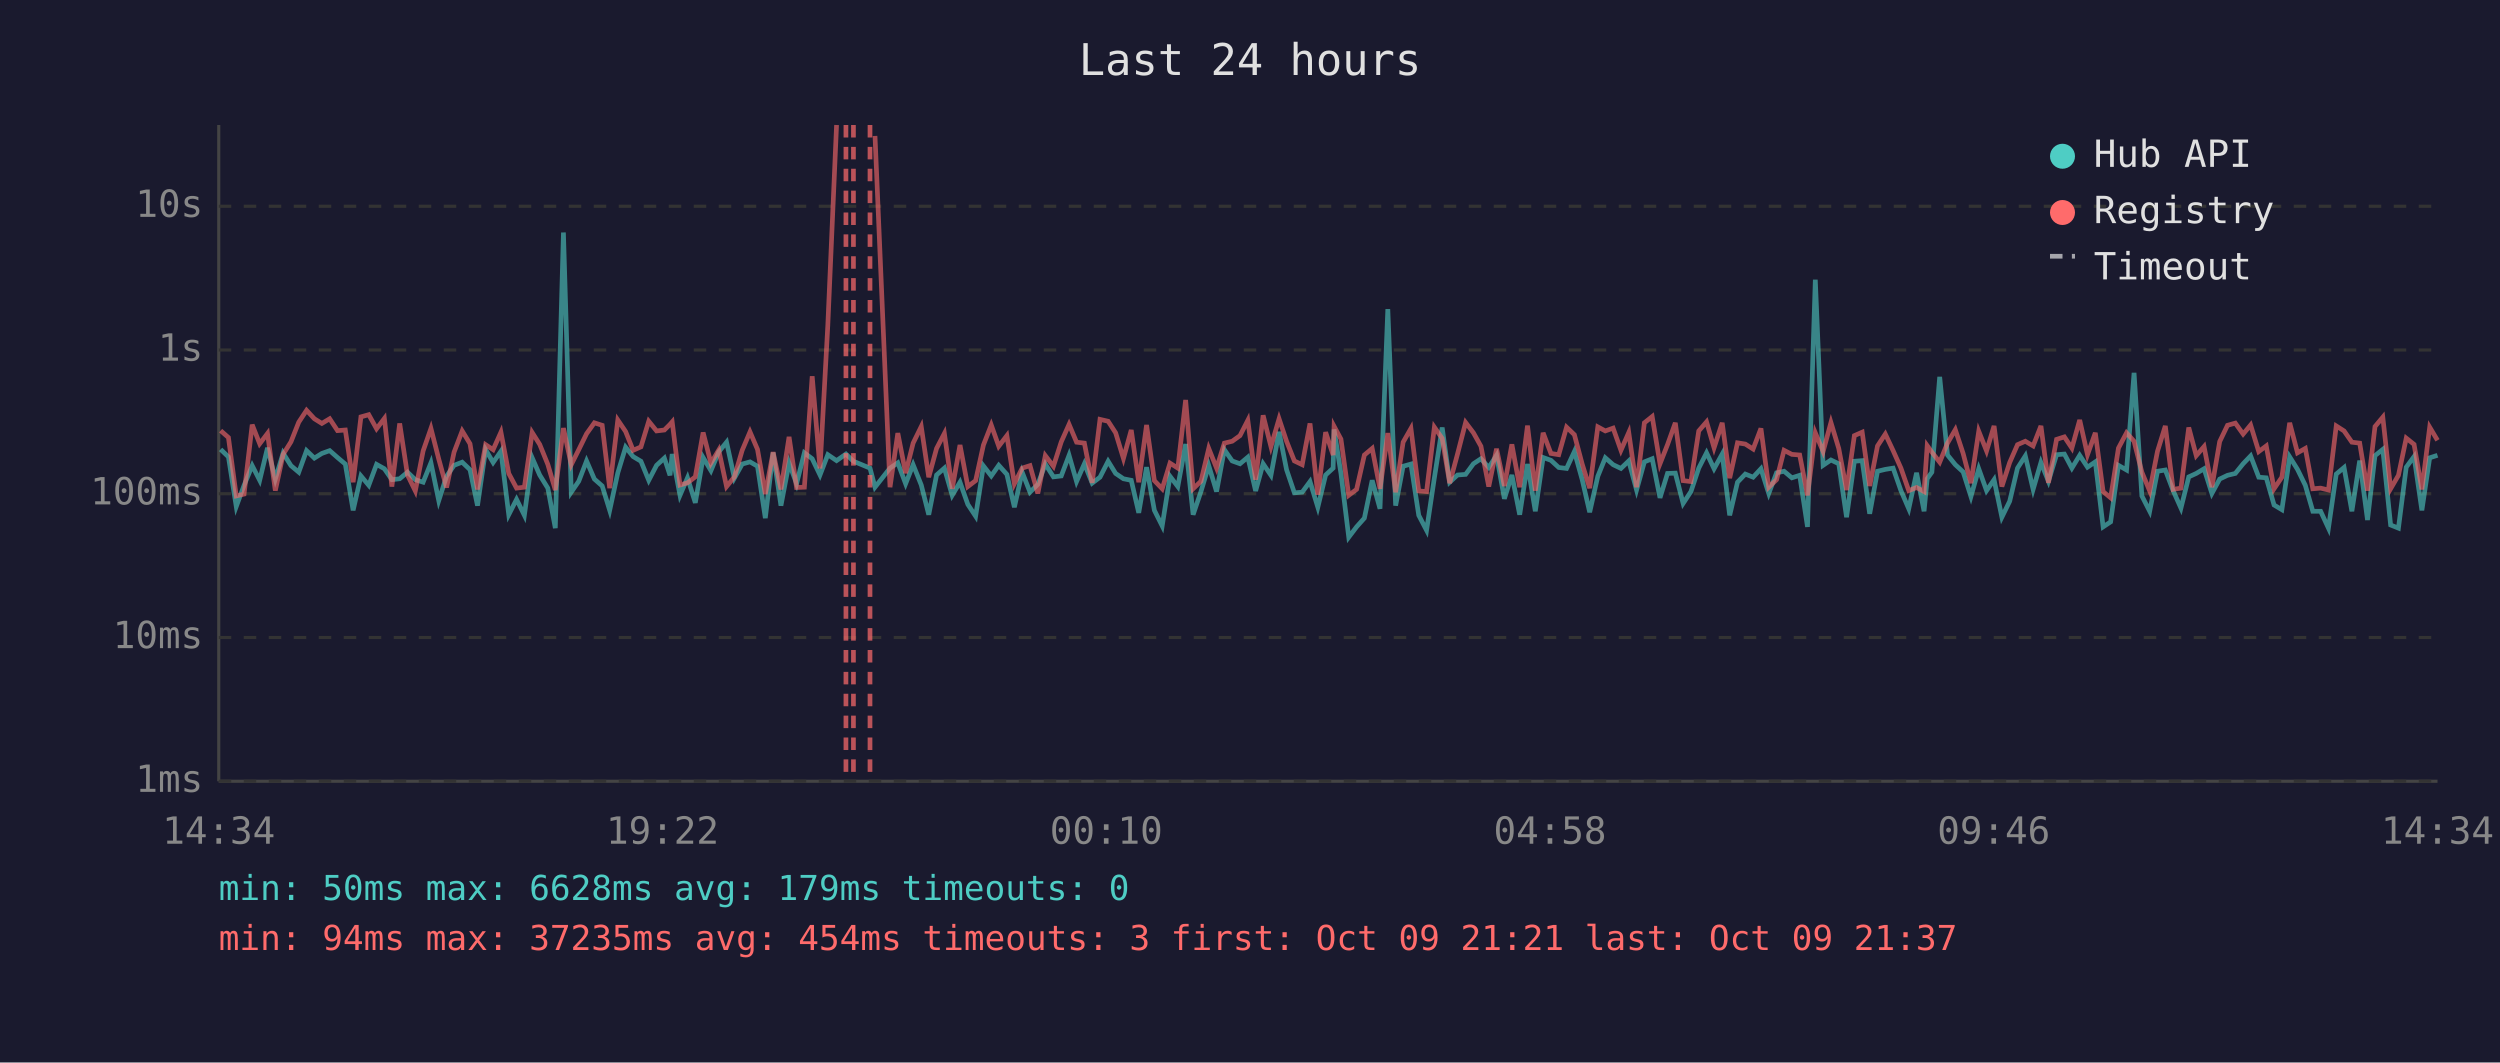
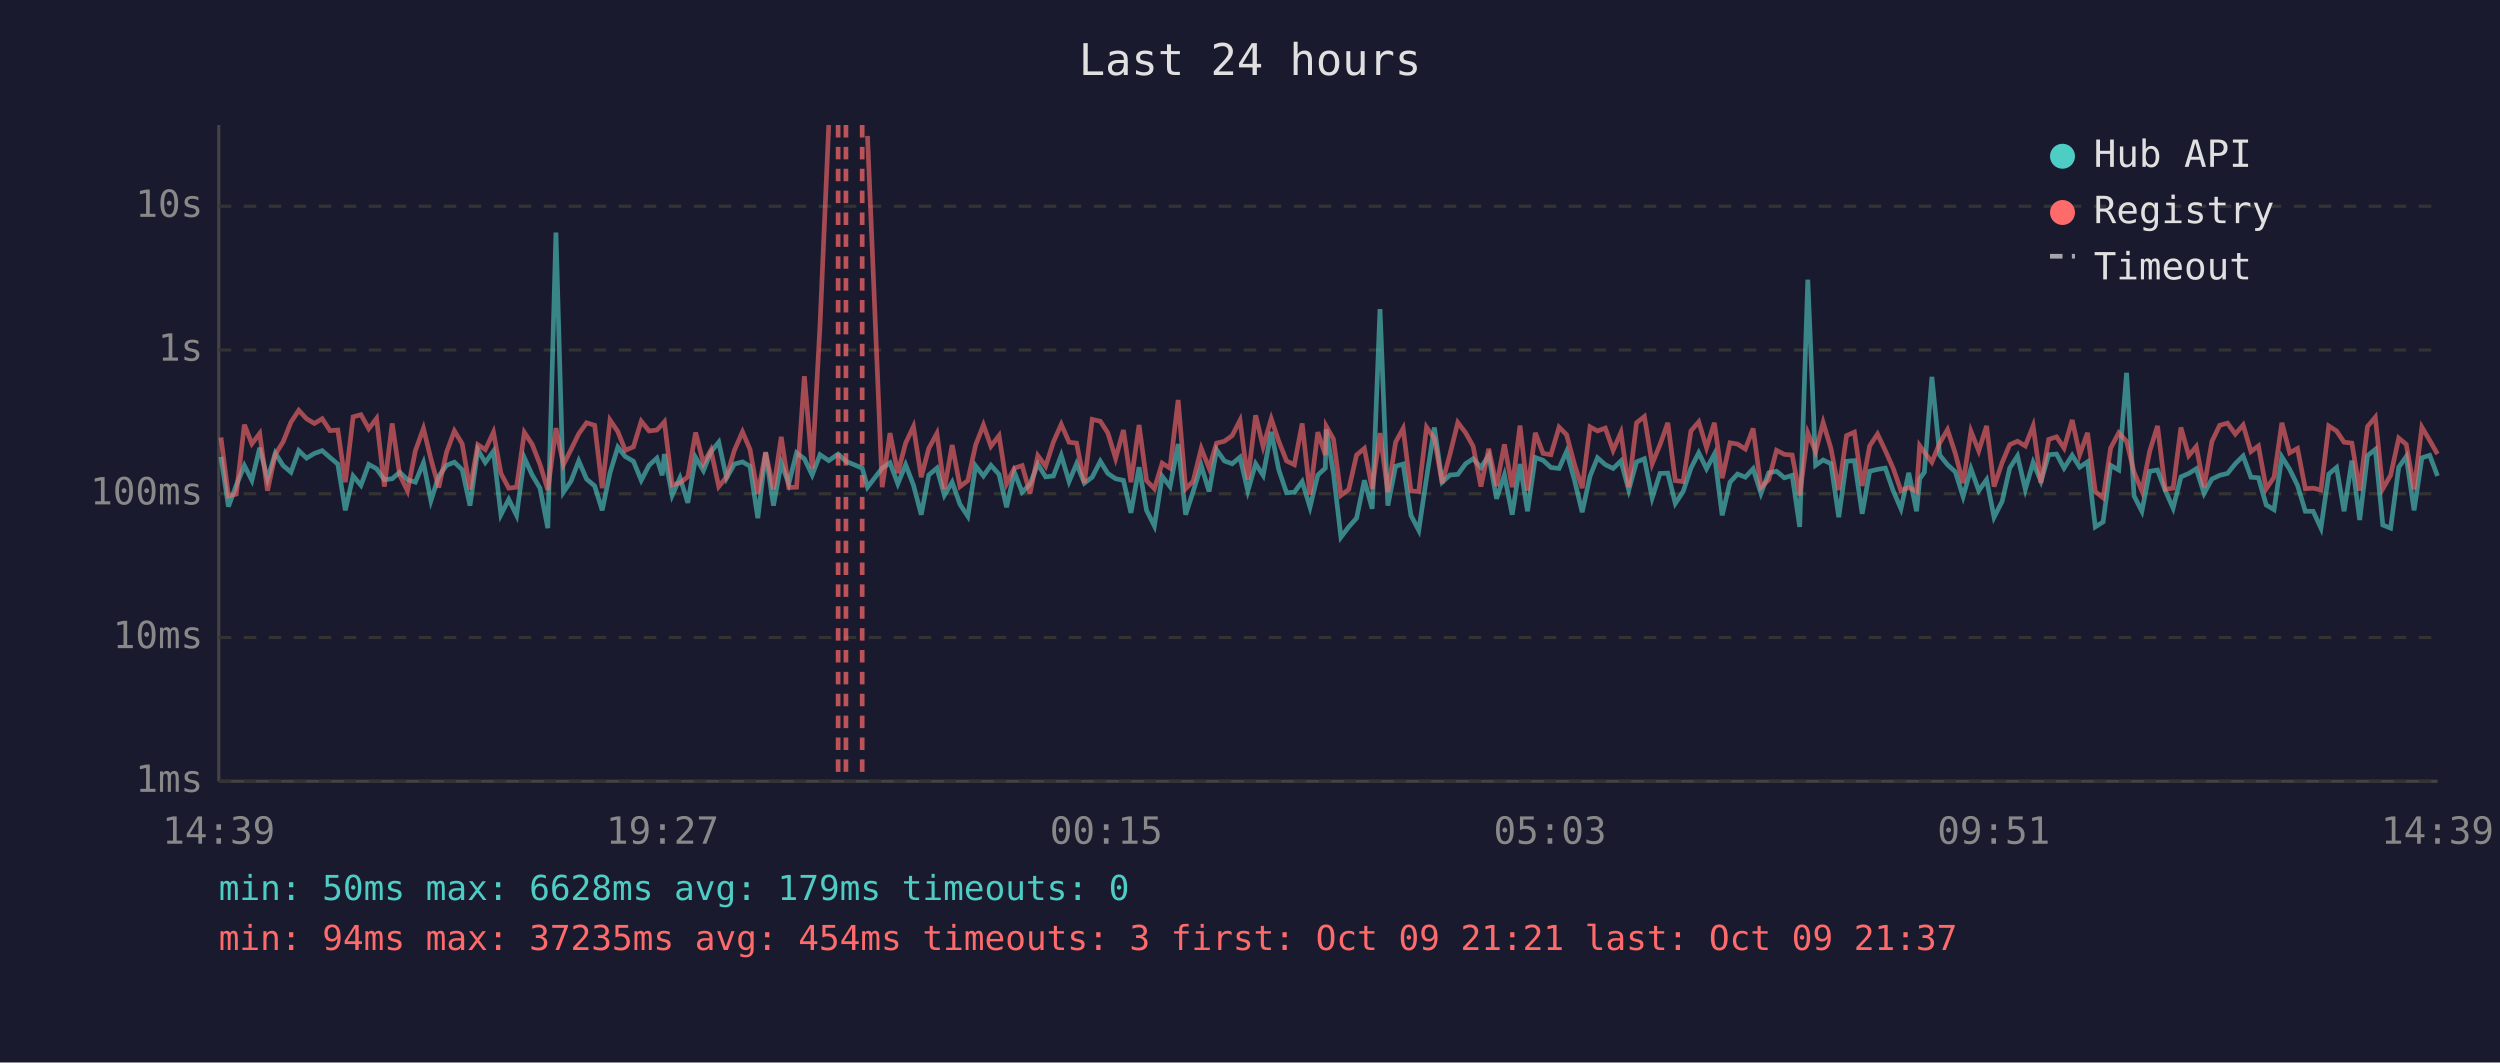
<svg xmlns="http://www.w3.org/2000/svg" viewBox="0 0 800 340" font-family="monospace" font-size="12">
  <rect width="800" height="340" fill="#1a1a2e" />
  <text x="400" y="24" fill="#e0e0e0" font-size="14" text-anchor="middle">Last 24 hours</text>
  <line x1="70" y1="40" x2="70" y2="250" stroke="#444" stroke-width="1" />
  <line x1="70" y1="250" x2="780" y2="250" stroke="#444" stroke-width="1" />
  <line x1="70" y1="250" x2="780" y2="250" stroke="#333" stroke-width="1" stroke-dasharray="4" />
  <text x="65" y="250" fill="#888" text-anchor="end" dominant-baseline="middle">1ms</text>
  <line x1="70" y1="204" x2="780" y2="204" stroke="#333" stroke-width="1" stroke-dasharray="4" />
  <text x="65" y="204" fill="#888" text-anchor="end" dominant-baseline="middle">10ms</text>
  <line x1="70" y1="158" x2="780" y2="158" stroke="#333" stroke-width="1" stroke-dasharray="4" />
  <text x="65" y="158" fill="#888" text-anchor="end" dominant-baseline="middle">100ms</text>
  <line x1="70" y1="112" x2="780" y2="112" stroke="#333" stroke-width="1" stroke-dasharray="4" />
  <text x="65" y="112" fill="#888" text-anchor="end" dominant-baseline="middle">1s</text>
  <line x1="70" y1="66" x2="780" y2="66" stroke="#333" stroke-width="1" stroke-dasharray="4" />
  <text x="65" y="66" fill="#888" text-anchor="end" dominant-baseline="middle">10s</text>
-   <text x="70" y="270" fill="#888" text-anchor="middle">14:34</text>
-   <text x="212" y="270" fill="#888" text-anchor="middle">19:22</text>
-   <text x="354" y="270" fill="#888" text-anchor="middle">00:10</text>
-   <text x="496" y="270" fill="#888" text-anchor="middle">04:58</text>
-   <text x="638" y="270" fill="#888" text-anchor="middle">09:46</text>
-   <text x="780" y="270" fill="#888" text-anchor="middle">14:34</text>
-   <polyline points="70.6,143.8 73.1,146.2 75.6,162.1 78.1,155.3 80.7,149.0 83.1,153.7 85.6,143.3 88.1,153.3 90.6,145.0 93.1,149.0 95.6,151.1 98.1,144.2 100.6,146.6 103.0,145.1 105.5,144.2 108.0,146.4 110.5,148.5 113.0,163.3 115.5,152.3 118.0,155.3 120.5,148.6 123.0,150.0 125.4,153.5 127.9,153.2 130.4,151.1 132.9,153.5 135.4,154.3 137.9,148.1 140.4,160.2 142.9,152.4 145.3,148.9 147.9,147.9 150.4,150.3 152.8,161.8 155.4,143.9 157.8,148.0 160.3,144.4 162.8,164.7 165.3,159.8 167.8,164.9 170.3,146.5 172.7,152.0 175.3,156.2 177.7,169.0 180.3,74.4 182.8,157.5 185.2,154.0 187.7,147.5 190.2,153.3 192.7,155.5 195.1,163.3 197.7,151.3 200.2,143.1 202.6,146.1 205.1,147.6 207.6,153.7 210.1,148.9 212.6,146.6 214.4,152.1 215.1,145.3 217.6,158.5 220.0,152.9 222.5,160.9 225.0,146.4 227.5,150.6 230.0,144.6 232.5,141.5 235.0,153.0 237.5,148.5 240.0,147.8 242.4,149.2 244.9,165.8 247.4,144.8 249.9,161.8 252.5,148.2 254.9,154.8 257.4,144.9 259.9,146.8 262.4,152.0 264.9,145.5 267.7,147.4 270.7,145.3 273.1,147.6 278.4,149.8 280.0,155.9 284.8,149.8 287.3,148.1 289.8,154.8 292.2,148.7 294.8,155.2 297.2,164.7 299.7,152.0 302.2,149.8 304.7,158.5 307.2,154.3 309.7,161.4 312.2,165.2 314.7,149.1 317.2,152.3 319.6,148.9 322.2,151.8 324.6,162.3 327.1,151.1 329.6,157.5 332.1,155.0 334.5,148.5 337.1,152.6 339.6,152.3 342.1,145.7 344.5,154.1 347.0,148.4 349.5,154.6 352.0,152.7 354.6,147.6 357.0,151.5 359.5,153.2 362.0,153.7 364.4,164.1 366.9,149.5 369.4,163.3 371.9,168.3 374.4,152.4 376.9,155.7 379.4,142.1 381.8,164.7 384.3,157.3 386.8,149.0 389.3,157.3 391.8,143.9 394.3,147.5 396.8,148.4 399.3,146.3 401.8,157.1 404.2,148.4 406.7,152.1 409.3,138.2 411.7,150.3 414.2,157.7 416.7,157.5 419.2,154.1 421.7,162.3 424.2,152.0 426.6,149.8 426.9,137.4 429.1,151.5 431.6,171.9 434.1,168.6 436.6,165.8 439.1,153.7 441.6,162.8 444.1,98.9 446.6,161.8 449.0,149.2 451.5,148.5 454.0,164.9 456.5,169.7 459.0,152.9 461.5,136.8 463.9,154.3 466.4,152.0 469.0,151.8 471.5,148.4 473.9,146.8 476.4,149.6 478.9,145.7 481.4,159.6 483.8,152.0 486.3,164.7 488.8,148.5 491.3,163.6 493.8,146.4 496.3,147.3 498.8,149.6 501.3,149.9 503.8,144.5 506.3,153.5 508.7,163.9 511.3,152.4 513.7,146.5 516.2,148.7 518.7,149.9 521.2,147.5 523.7,156.8 526.2,147.8 528.7,146.8 531.2,159.3 533.6,151.5 536.1,151.4 538.6,161.1 541.1,157.3 543.6,149.8 546.1,144.9 548.5,150.0 551.1,145.3 553.5,164.9 556.0,154.3 558.5,151.7 561.0,152.7 563.5,150.0 566.0,157.9 568.5,151.3 570.9,150.8 573.4,152.9 575.9,152.1 578.4,168.6 580.9,89.5 583.4,148.9 585.9,147.2 588.4,148.4 590.9,165.5 593.4,147.6 595.9,147.4 598.3,164.4 600.8,150.8 603.3,150.2 605.8,149.8 608.3,157.0 610.8,162.8 613.3,151.3 615.7,163.6 616.7,153.2 618.2,151.1 620.7,120.6 623.2,145.6 625.7,148.7 628.2,151.0 630.7,158.9 633.2,150.0 635.7,157.0 638.1,153.5 640.6,165.5 643.1,160.4 645.6,149.8 648.1,145.9 650.6,156.6 653.1,148.0 655.5,154.0 658.1,145.5 660.6,145.3 663.0,149.8 665.5,145.7 668.0,149.5 670.5,147.8 673.0,168.6 675.4,167.0 677.9,148.9 680.5,150.4 682.9,119.3 685.4,158.7 687.9,163.6 690.4,150.8 692.9,150.4 695.4,157.0 697.9,162.6 700.4,152.6 702.8,151.5 705.3,150.0 707.8,157.9 710.3,153.3 712.8,152.1 715.3,151.5 717.8,148.4 720.2,145.9 722.8,152.7 725.2,152.9 727.7,161.6 730.2,163.1 732.7,146.2 735.2,150.2 737.7,155.3 740.1,163.6 742.6,163.6 745.1,169.0 747.6,151.7 750.1,149.6 752.6,163.6 755.1,147.4 757.6,166.4 760.0,145.8 762.5,143.8 765.0,168.0 767.5,169.0 770.0,149.5 772.5,146.1 775.0,163.3 777.5,146.5 780.0,145.7" fill="none" stroke="#4ecdc4" stroke-width="1.5" opacity="0.6" />
-   <polyline points="70.6,137.8 73.1,140.0 75.6,158.7 78.1,158.1 80.7,135.9 83.1,142.0 85.6,138.7 88.1,157.0 90.6,145.4 93.1,141.4 95.6,135.1 98.1,131.3 100.6,134.0 103.0,135.5 105.5,134.0 108.0,137.8 110.5,137.6 113.0,154.3 115.5,133.4 118.0,132.7 120.5,137.2 123.0,133.9 125.4,155.7 127.9,135.5 130.4,152.0 132.9,157.1 135.4,144.3 137.9,137.1 140.4,146.9 142.9,156.0 145.3,144.7 147.9,137.9 150.4,142.0 152.8,156.6 155.4,142.3 157.8,143.9 160.3,138.3 162.8,151.5 165.3,156.2 167.8,155.9 170.3,138.4 172.7,142.2 175.3,148.6 177.7,156.8 180.3,137.0 182.8,148.7 185.2,143.9 187.7,138.8 190.2,135.3 192.7,136.1 195.1,156.2 197.7,134.4 200.2,138.1 202.6,144.1 205.1,143.0 207.6,134.8 210.1,137.9 212.6,137.6 214.4,135.8 215.1,135.0 217.6,155.2 220.0,154.5 222.5,152.6 225.0,138.4 227.5,148.2 230.0,144.0 232.5,155.7 235.0,152.6 237.5,144.1 240.0,138.2 242.4,143.8 244.9,158.1 247.4,144.7 249.9,156.6 252.5,139.8 254.9,156.0 257.4,155.9 259.9,120.4 262.4,149.9 264.9,104.1 267.7,40.0" fill="none" stroke="#ff6b6b" stroke-width="1.5" opacity="0.6" />
-   <polyline points="280.0,43.5 284.8,155.9 287.3,138.6 289.8,151.4 292.2,141.8 294.8,136.5 297.2,152.7 299.7,143.5 302.2,138.7 304.7,156.4 307.2,142.4 309.7,155.7 312.2,153.8 314.7,142.4 317.2,136.0 319.6,142.8 322.2,139.4 324.6,154.8 327.1,149.8 329.6,149.0 332.1,157.9 334.5,145.8 337.1,149.2 339.6,141.4 342.1,135.8 344.5,141.5 347.0,141.8 349.5,154.5 352.0,134.2 354.6,134.8 357.0,138.5 359.5,146.7 362.0,137.6 364.4,154.3 366.9,136.0 369.4,153.8 371.9,156.4 374.4,148.2 376.9,149.8 379.4,128.0 381.8,156.4 384.3,154.0 386.8,143.5 389.3,149.8 391.8,141.8 394.3,141.2 396.8,139.4 399.3,134.5 401.8,153.5 404.2,132.9 406.7,142.9 409.3,134.0 411.7,141.2 414.2,147.5 416.7,148.7 419.2,135.5 421.7,158.3 424.2,138.3 426.6,145.6 426.9,136.4 429.1,140.5 431.6,158.5 434.1,156.6 436.6,145.6 439.1,143.5 441.6,156.4 444.1,138.6 446.6,157.5 449.0,141.5 451.5,137.1 454.0,157.1 456.5,157.3 459.0,136.7 461.5,140.3 463.9,154.6 466.4,145.3 469.0,135.2 471.5,138.5 473.9,142.8 476.4,155.7 478.9,143.6 481.4,155.5 483.8,142.2 486.3,155.9 488.8,136.2 491.3,157.0 493.8,138.5 496.3,145.1 498.8,145.5 501.3,136.7 503.8,139.1 506.3,148.5 508.7,156.2 511.3,136.6 513.7,137.9 516.2,137.0 518.7,144.1 521.2,138.4 523.7,155.9 526.2,135.3 528.7,133.3 531.2,148.4 533.6,142.3 536.1,135.3 538.6,153.8 541.1,154.1 543.6,137.9 546.1,135.0 548.5,143.3 551.1,135.3 553.5,153.0 556.0,141.7 558.5,142.1 561.0,143.7 563.5,137.1 566.0,155.9 568.5,153.5 570.9,144.1 573.4,145.4 575.9,145.6 578.4,158.5 580.9,138.5 583.4,144.5 585.9,135.2 588.4,143.5 590.9,156.8 593.4,139.4 595.9,138.3 598.3,155.5 600.8,142.7 603.3,138.9 605.8,144.2 608.3,149.8 610.8,157.0 613.3,156.0 615.7,157.3 616.7,142.6 618.2,144.7 620.7,147.9 623.2,141.8 625.7,137.5 628.2,145.1 630.7,154.6 633.2,138.0 635.7,144.3 638.1,136.3 640.6,155.7 643.1,148.0 645.6,142.3 648.1,141.2 650.6,142.7 653.1,136.3 655.5,154.5 658.1,140.6 660.6,139.8 663.0,143.4 665.5,134.4 668.0,145.5 670.5,138.5 673.0,157.3 675.4,159.3 677.9,143.4 680.5,138.5 682.9,141.2 685.4,151.1 687.9,157.1 690.4,144.4 692.9,136.3 695.4,156.6 697.9,156.2 700.4,136.8 702.8,145.8 705.3,142.9 707.8,155.9 710.3,141.3 712.8,136.1 715.3,135.4 717.8,138.9 720.2,136.0 722.8,144.5 725.2,142.7 727.7,156.4 730.2,152.7 732.7,135.3 735.2,144.9 737.7,143.5 740.1,156.4 742.6,156.2 745.1,156.8 747.6,136.3 750.1,137.9 752.6,141.5 755.1,141.8 757.6,157.0 760.0,136.5 762.5,133.5 765.0,156.4 767.5,152.1 770.0,140.2 772.5,142.2 775.0,156.6 777.5,136.7 780.0,140.9" fill="none" stroke="#ff6b6b" stroke-width="1.5" opacity="0.6" />
+   <text x="70" y="270" fill="#888" text-anchor="middle">14:39</text>
+   <text x="212" y="270" fill="#888" text-anchor="middle">19:27</text>
+   <text x="354" y="270" fill="#888" text-anchor="middle">00:15</text>
+   <text x="496" y="270" fill="#888" text-anchor="middle">05:03</text>
+   <text x="638" y="270" fill="#888" text-anchor="middle">09:51</text>
+   <text x="780" y="270" fill="#888" text-anchor="middle">14:39</text>
+   <polyline points="70.7,146.2 73.1,162.1 75.6,155.3 78.2,149.0 80.6,153.7 83.1,143.3 85.6,153.3 88.1,145.0 90.6,149.0 93.1,151.1 95.6,144.2 98.1,146.6 100.6,145.1 103.1,144.2 105.6,146.4 108.1,148.5 110.5,163.3 113.0,152.3 115.5,155.3 118.0,148.6 120.5,150.0 123.0,153.5 125.5,153.2 127.9,151.1 130.4,153.5 132.9,154.3 135.5,148.1 137.9,160.2 140.4,152.4 142.9,148.9 145.4,147.9 147.9,150.3 150.4,161.8 152.9,143.9 155.3,148.0 157.9,144.4 160.3,164.7 162.8,159.8 165.3,164.9 167.8,146.5 170.3,152.0 172.8,156.2 175.3,169.0 177.9,74.4 180.3,157.5 182.7,154.0 185.2,147.5 187.7,153.3 190.3,155.5 192.7,163.3 195.2,151.3 197.7,143.1 200.1,146.1 202.7,147.6 205.2,153.7 207.7,148.9 210.2,146.6 211.9,152.1 212.6,145.3 215.1,158.5 217.6,152.9 220.1,160.9 222.6,146.4 225.1,150.6 227.5,144.6 230.0,141.5 232.5,153.0 235.0,148.5 237.6,147.8 240.0,149.2 242.5,165.8 245.0,144.8 247.5,161.8 250.0,148.2 252.4,154.8 254.9,144.9 257.4,146.8 259.9,152.0 262.4,145.5 265.2,147.4 268.2,145.3 270.7,147.6 275.9,149.8 277.6,155.9 282.3,149.8 284.8,148.1 287.3,154.8 289.8,148.7 292.3,155.2 294.8,164.7 297.2,152.0 299.8,149.8 302.2,158.5 304.7,154.3 307.2,161.4 309.7,165.2 312.2,149.1 314.7,152.3 317.1,148.9 319.7,151.8 322.1,162.3 324.6,151.1 327.1,157.5 329.6,155.0 332.1,148.5 334.6,152.6 337.1,152.3 339.6,145.7 342.1,154.1 344.5,148.4 347.0,154.6 349.5,152.7 352.1,147.6 354.5,151.5 357.0,153.2 359.5,153.7 361.9,164.1 364.5,149.5 366.9,163.3 369.4,168.3 371.9,152.4 374.4,155.7 377.0,142.1 379.4,164.7 381.8,157.3 384.4,149.0 386.9,157.3 389.3,143.9 391.8,147.5 394.3,148.4 396.8,146.3 399.3,157.1 401.8,148.4 404.2,152.1 406.8,138.2 409.2,150.3 411.7,157.7 414.2,157.5 416.7,154.1 419.2,162.3 421.7,152.0 424.1,149.8 424.4,137.4 426.7,151.5 429.1,171.9 431.6,168.6 434.1,165.8 436.6,153.7 439.1,162.8 441.6,98.9 444.1,161.8 446.6,149.2 449.0,148.5 451.5,164.9 454.0,169.7 456.5,152.9 459.0,136.8 461.5,154.3 464.0,152.0 466.5,151.8 469.0,148.4 471.4,146.8 473.9,149.6 476.4,145.7 478.9,159.6 481.4,152.0 483.9,164.7 486.4,148.5 488.8,163.6 491.3,146.4 493.8,147.3 496.3,149.6 498.9,149.9 501.3,144.5 503.8,153.5 506.3,163.9 508.8,152.4 511.2,146.5 513.7,148.7 516.2,149.9 518.7,147.5 521.2,156.8 523.7,147.8 526.2,146.8 528.7,159.3 531.2,151.5 533.7,151.4 536.1,161.1 538.6,157.3 541.1,149.8 543.6,144.9 546.1,150.0 548.6,145.3 551.1,164.9 553.6,154.3 556.0,151.7 558.5,152.7 561.0,150.0 563.5,157.9 566.0,151.3 568.5,150.8 571.0,152.9 573.5,152.1 575.9,168.6 578.5,89.5 581.0,148.9 583.4,147.2 585.9,148.4 588.4,165.5 590.9,147.6 593.4,147.4 595.9,164.4 598.3,150.8 600.8,150.2 603.3,149.8 605.8,157.0 608.3,162.8 610.8,151.3 613.3,163.6 614.3,153.2 615.8,151.1 618.2,120.6 620.7,145.6 623.2,148.7 625.7,151.0 628.2,158.9 630.7,150.0 633.2,157.0 635.7,153.5 638.1,165.5 640.7,160.4 643.1,149.8 645.6,145.9 648.1,156.6 650.6,148.0 653.1,154.0 655.6,145.5 658.1,145.3 660.5,149.8 663.1,145.7 665.5,149.5 668.0,147.8 670.5,168.6 673.0,167.0 675.4,148.9 678.0,150.4 680.5,119.3 682.9,158.7 685.4,163.6 687.9,150.8 690.4,150.4 692.9,157.0 695.4,162.6 697.9,152.6 700.4,151.5 702.8,150.0 705.3,157.9 707.8,153.3 710.3,152.1 712.8,151.5 715.3,148.4 717.8,145.9 720.3,152.7 722.7,152.9 725.2,161.6 727.7,163.1 730.2,146.2 732.7,150.2 735.2,155.3 737.7,163.6 740.2,163.6 742.7,169.0 745.2,151.7 747.7,149.6 750.1,163.6 752.6,147.4 755.1,166.4 757.6,145.8 760.1,143.8 762.5,168.0 765.0,169.0 767.6,149.5 770.0,146.1 772.5,163.3 775.0,146.5 777.5,145.7 780.0,152.3" fill="none" stroke="#4ecdc4" stroke-width="1.5" opacity="0.6" />
+   <polyline points="70.7,140.0 73.1,158.7 75.6,158.1 78.2,135.9 80.6,142.0 83.1,138.7 85.6,157.0 88.1,145.4 90.6,141.4 93.1,135.1 95.6,131.3 98.1,134.0 100.6,135.5 103.1,134.0 105.6,137.8 108.1,137.6 110.5,154.3 113.0,133.4 115.5,132.7 118.0,137.2 120.5,133.9 123.0,155.7 125.5,135.5 127.9,152.0 130.4,157.1 132.9,144.3 135.5,137.1 137.9,146.9 140.4,156.0 142.9,144.7 145.4,137.9 147.9,142.0 150.4,156.6 152.9,142.3 155.3,143.9 157.9,138.3 160.3,151.5 162.8,156.2 165.3,155.9 167.8,138.4 170.3,142.2 172.8,148.6 175.3,156.8 177.9,137.0 180.3,148.7 182.7,143.9 185.2,138.8 187.7,135.3 190.3,136.1 192.7,156.2 195.2,134.4 197.7,138.1 200.1,144.1 202.7,143.0 205.2,134.8 207.7,137.9 210.2,137.6 211.9,135.8 212.6,135.0 215.1,155.2 217.6,154.5 220.1,152.6 222.6,138.4 225.1,148.2 227.5,144.0 230.0,155.7 232.5,152.6 235.0,144.1 237.6,138.2 240.0,143.8 242.5,158.1 245.0,144.7 247.5,156.6 250.0,139.8 252.4,156.0 254.9,155.9 257.4,120.4 259.9,149.9 262.4,104.1 265.2,40.0" fill="none" stroke="#ff6b6b" stroke-width="1.5" opacity="0.6" />
+   <polyline points="277.6,43.5 282.3,155.9 284.8,138.6 287.3,151.4 289.8,141.8 292.3,136.5 294.8,152.7 297.2,143.5 299.8,138.7 302.2,156.4 304.7,142.4 307.2,155.7 309.7,153.8 312.2,142.4 314.7,136.0 317.1,142.8 319.7,139.4 322.1,154.8 324.6,149.8 327.1,149.0 329.6,157.9 332.1,145.8 334.6,149.2 337.1,141.4 339.6,135.8 342.1,141.5 344.5,141.8 347.0,154.5 349.5,134.2 352.1,134.8 354.5,138.5 357.0,146.7 359.5,137.6 361.9,154.3 364.5,136.0 366.9,153.8 369.4,156.4 371.9,148.2 374.4,149.8 377.0,128.0 379.4,156.4 381.8,154.0 384.4,143.5 386.9,149.8 389.3,141.8 391.8,141.2 394.3,139.4 396.8,134.5 399.3,153.5 401.8,132.9 404.2,142.9 406.8,134.0 409.2,141.2 411.7,147.5 414.2,148.7 416.7,135.5 419.2,158.3 421.7,138.3 424.1,145.6 424.4,136.4 426.7,140.5 429.1,158.5 431.6,156.6 434.1,145.6 436.6,143.5 439.1,156.4 441.6,138.6 444.1,157.5 446.6,141.5 449.0,137.1 451.5,157.1 454.0,157.3 456.5,136.7 459.0,140.3 461.5,154.6 464.0,145.3 466.5,135.2 469.0,138.5 471.4,142.8 473.9,155.7 476.4,143.6 478.9,155.5 481.4,142.2 483.9,155.9 486.4,136.2 488.8,157.0 491.3,138.5 493.8,145.1 496.3,145.5 498.9,136.7 501.3,139.1 503.8,148.5 506.3,156.2 508.8,136.6 511.2,137.9 513.7,137.0 516.2,144.1 518.7,138.4 521.2,155.9 523.7,135.3 526.2,133.3 528.7,148.4 531.2,142.3 533.7,135.3 536.1,153.8 538.6,154.1 541.1,137.9 543.6,135.0 546.1,143.3 548.6,135.3 551.1,153.0 553.6,141.7 556.0,142.1 558.5,143.7 561.0,137.1 563.5,155.9 566.0,153.5 568.5,144.1 571.0,145.4 573.5,145.6 575.9,158.5 578.5,138.5 581.0,144.5 583.4,135.2 585.9,143.5 588.4,156.8 590.9,139.4 593.4,138.3 595.9,155.5 598.3,142.7 600.8,138.9 603.3,144.2 605.8,149.8 608.3,157.0 610.8,156.0 613.3,157.3 614.3,142.6 615.8,144.7 618.2,147.9 620.7,141.8 623.2,137.5 625.7,145.1 628.2,154.6 630.7,138.0 633.2,144.3 635.7,136.3 638.1,155.7 640.7,148.0 643.1,142.3 645.6,141.2 648.1,142.7 650.6,136.3 653.1,154.5 655.6,140.6 658.1,139.8 660.5,143.4 663.1,134.4 665.5,145.5 668.0,138.5 670.5,157.3 673.0,159.3 675.4,143.4 678.0,138.5 680.5,141.2 682.9,151.1 685.4,157.1 687.9,144.4 690.4,136.3 692.9,156.6 695.4,156.2 697.9,136.8 700.4,145.8 702.8,142.9 705.3,155.9 707.8,141.3 710.3,136.1 712.8,135.4 715.3,138.9 717.8,136.0 720.3,144.5 722.7,142.7 725.2,156.4 727.7,152.7 730.2,135.3 732.7,144.9 735.2,143.5 737.7,156.4 740.2,156.2 742.7,156.8 745.2,136.3 747.7,137.9 750.1,141.5 752.6,141.8 755.1,157.0 757.6,136.5 760.1,133.5 762.5,156.4 765.0,152.1 767.6,140.2 770.0,142.2 772.5,156.6 775.0,136.7 777.5,140.9 780.0,145.3" fill="none" stroke="#ff6b6b" stroke-width="1.5" opacity="0.6" />
+   <line x1="268.2" y1="40" x2="268.2" y2="250" stroke="#ff6b6b" stroke-width="1.5" stroke-dasharray="4,3" opacity="0.7" />
  <line x1="270.7" y1="40" x2="270.7" y2="250" stroke="#ff6b6b" stroke-width="1.5" stroke-dasharray="4,3" opacity="0.7" />
-   <line x1="273.1" y1="40" x2="273.1" y2="250" stroke="#ff6b6b" stroke-width="1.5" stroke-dasharray="4,3" opacity="0.7" />
-   <line x1="278.4" y1="40" x2="278.4" y2="250" stroke="#ff6b6b" stroke-width="1.5" stroke-dasharray="4,3" opacity="0.7" />
+   <line x1="275.9" y1="40" x2="275.9" y2="250" stroke="#ff6b6b" stroke-width="1.5" stroke-dasharray="4,3" opacity="0.7" />
  <circle cx="660" cy="50" r="4" fill="#4ecdc4" />
  <text x="670" y="50" fill="#e0e0e0" dominant-baseline="middle">Hub API</text>
  <circle cx="660" cy="68" r="4" fill="#ff6b6b" />
  <text x="670" y="68" fill="#e0e0e0" dominant-baseline="middle">Registry</text>
  <line x1="656" y1="82" x2="664" y2="82" stroke="#e0e0e0" stroke-width="1.5" stroke-dasharray="4,3" opacity="0.7" />
  <text x="670" y="86" fill="#e0e0e0" dominant-baseline="middle">Timeout</text>
  <text x="70" y="288" fill="#4ecdc4" font-size="11">min: 50ms  max: 6628ms  avg: 179ms  timeouts: 0</text>
  <text x="70" y="304" fill="#ff6b6b" font-size="11">min: 94ms  max: 37235ms  avg: 454ms  timeouts: 3  first: Oct 09 21:21  last: Oct 09 21:37</text>
</svg>
